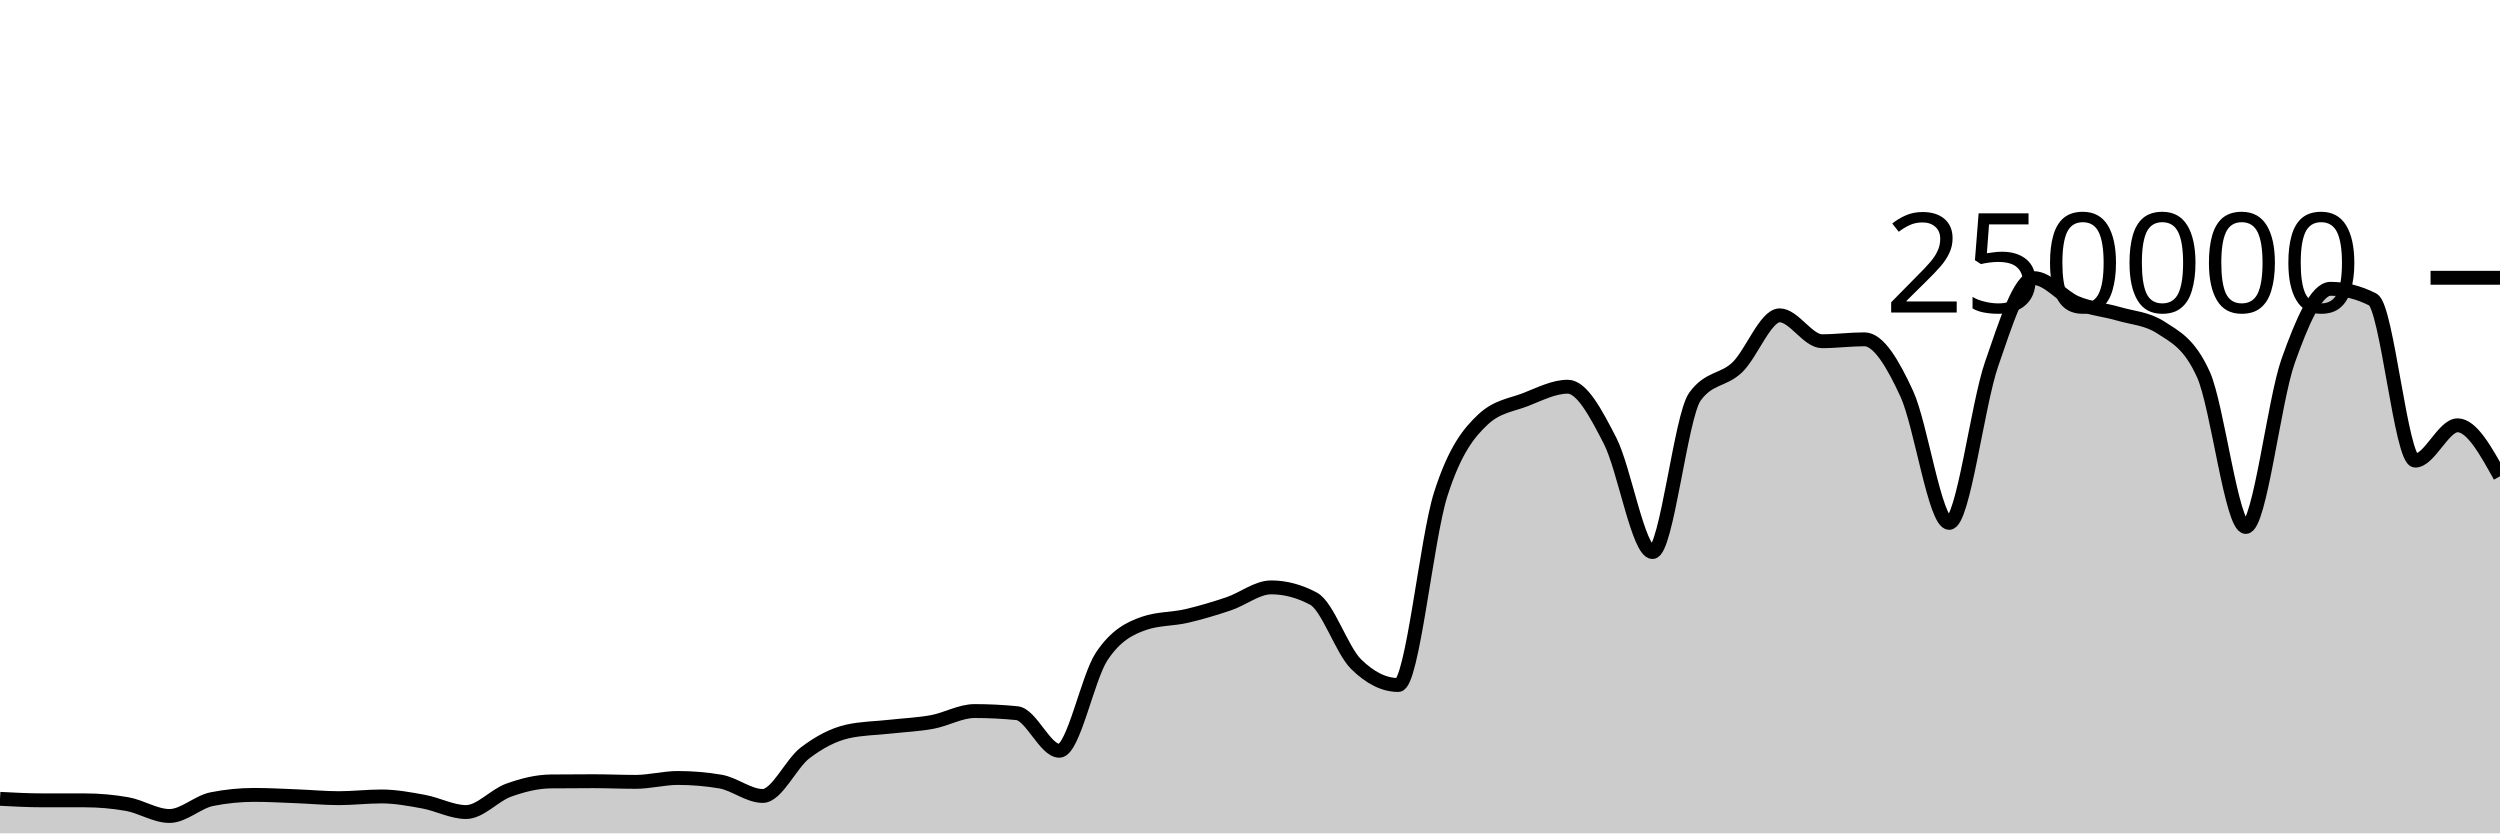
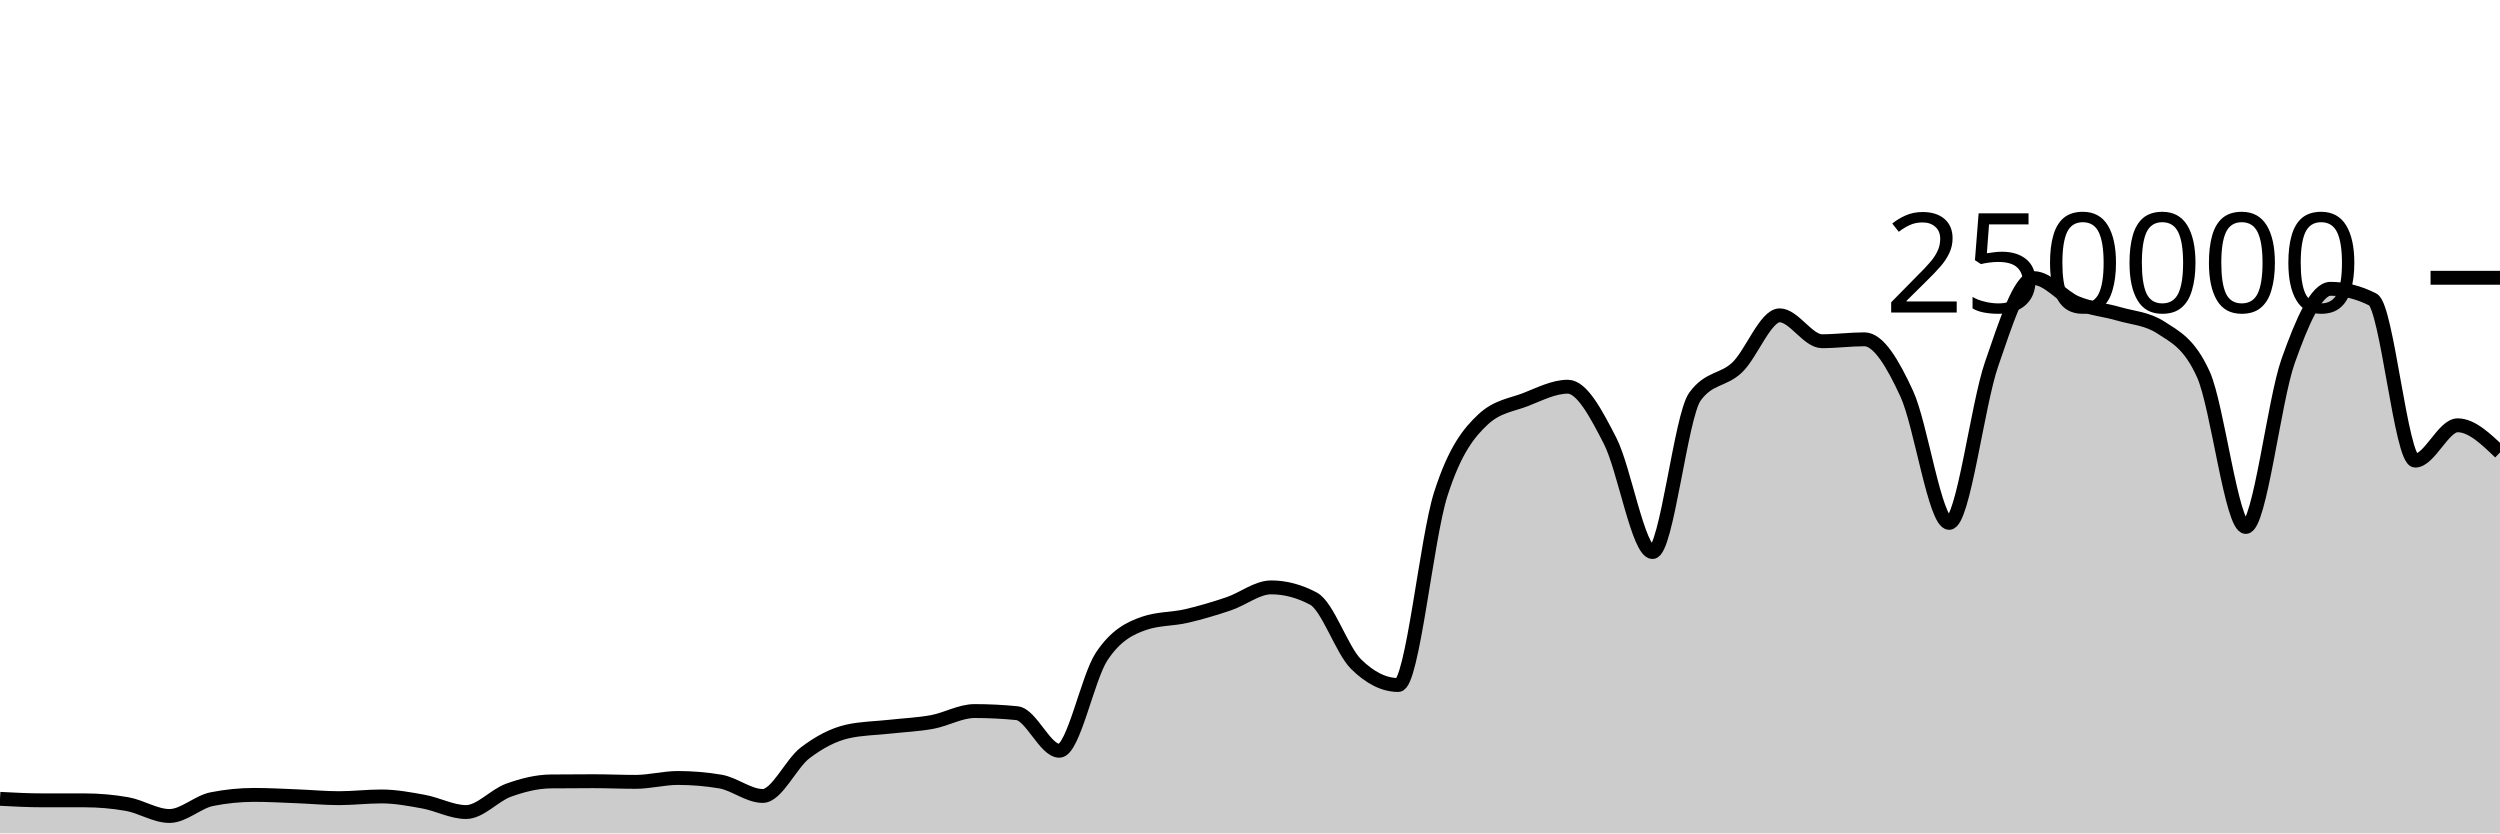
<svg xmlns="http://www.w3.org/2000/svg" viewBox="0 0 180 60">
  <g transform="translate(0,20)">
-     <path class="area" fill="rgba(0, 0, 0, 0.2)" d="M0,37.516C1.017,37.57,2.034,37.624,3.051,37.624C4.068,37.625,5.085,37.624,6.102,37.625C7.119,37.625,8.136,37.714,9.153,37.893C10.169,38.072,11.186,38.751,12.203,38.751C13.22,38.751,14.237,37.74,15.254,37.537C16.271,37.335,17.288,37.233,18.305,37.233C19.322,37.233,20.339,37.291,21.356,37.331C22.373,37.37,23.39,37.468,24.407,37.468C25.424,37.468,26.441,37.344,27.458,37.344C28.475,37.344,29.492,37.533,30.508,37.721C31.525,37.908,32.542,38.467,33.559,38.467C34.576,38.467,35.593,37.264,36.61,36.897C37.627,36.53,38.644,36.274,39.661,36.263C40.678,36.253,41.695,36.247,42.712,36.247C43.729,36.247,44.746,36.294,45.763,36.294C46.78,36.294,47.797,36.014,48.814,36.014C49.831,36.014,50.847,36.1,51.864,36.271C52.881,36.442,53.898,37.309,54.915,37.309C55.932,37.309,56.949,34.982,57.966,34.208C58.983,33.435,60,32.897,61.017,32.667C62.034,32.437,63.051,32.437,64.068,32.322C65.085,32.208,66.102,32.169,67.119,31.982C68.136,31.794,69.153,31.196,70.169,31.196C71.186,31.196,72.203,31.247,73.22,31.348C74.237,31.449,75.254,34.056,76.271,34.056C77.288,34.056,78.305,28.79,79.322,27.261C80.339,25.732,81.356,25.231,82.373,24.88C83.39,24.528,84.407,24.588,85.424,24.353C86.441,24.117,87.458,23.813,88.475,23.469C89.492,23.125,90.508,22.291,91.525,22.291C92.542,22.291,93.559,22.562,94.576,23.105C95.593,23.648,96.61,26.798,97.627,27.807C98.644,28.815,99.661,29.32,100.678,29.32C101.695,29.32,102.712,18.78,103.729,15.593C104.746,12.406,105.763,11.15,106.78,10.2C107.797,9.249,108.814,9.166,109.831,8.773C110.847,8.38,111.864,7.843,112.881,7.843C113.898,7.843,114.915,9.766,115.932,11.75C116.949,13.734,117.966,19.747,118.983,19.747C120,19.747,121.017,9.968,122.034,8.56C123.051,7.152,124.068,7.424,125.085,6.448C126.102,5.472,127.119,2.704,128.136,2.704C129.153,2.704,130.169,4.568,131.186,4.568C132.203,4.568,133.22,4.43,134.237,4.43C135.254,4.43,136.271,6.149,137.288,8.352C138.305,10.555,139.322,17.649,140.339,17.649C141.356,17.649,142.373,9.167,143.39,6.229C144.407,3.292,145.424,0.026,146.441,0.026C147.458,0.026,148.475,1.373,149.492,1.801C150.508,2.229,151.525,2.298,152.542,2.596C153.559,2.894,154.576,2.927,155.593,3.589C156.61,4.251,157.627,4.712,158.644,6.96C159.661,9.207,160.678,17.941,161.695,17.941C162.712,17.941,163.729,8.848,164.746,5.99C165.763,3.132,166.78,0.794,167.797,0.794C168.814,0.794,169.831,1.051,170.847,1.566C171.864,2.081,172.881,13.165,173.898,13.165C174.915,13.165,175.932,10.621,176.949,10.621C177.966,10.621,178.983,12.458,180,14.295L180,40C178.983,40,177.966,40,176.949,40C175.932,40,174.915,40,173.898,40C172.881,40,171.864,40,170.847,40C169.831,40,168.814,40,167.797,40C166.78,40,165.763,40,164.746,40C163.729,40,162.712,40,161.695,40C160.678,40,159.661,40,158.644,40C157.627,40,156.61,40,155.593,40C154.576,40,153.559,40,152.542,40C151.525,40,150.508,40,149.492,40C148.475,40,147.458,40,146.441,40C145.424,40,144.407,40,143.39,40C142.373,40,141.356,40,140.339,40C139.322,40,138.305,40,137.288,40C136.271,40,135.254,40,134.237,40C133.22,40,132.203,40,131.186,40C130.169,40,129.153,40,128.136,40C127.119,40,126.102,40,125.085,40C124.068,40,123.051,40,122.034,40C121.017,40,120,40,118.983,40C117.966,40,116.949,40,115.932,40C114.915,40,113.898,40,112.881,40C111.864,40,110.847,40,109.831,40C108.814,40,107.797,40,106.78,40C105.763,40,104.746,40,103.729,40C102.712,40,101.695,40,100.678,40C99.661,40,98.644,40,97.627,40C96.61,40,95.593,40,94.576,40C93.559,40,92.542,40,91.525,40C90.508,40,89.492,40,88.475,40C87.458,40,86.441,40,85.424,40C84.407,40,83.39,40,82.373,40C81.356,40,80.339,40,79.322,40C78.305,40,77.288,40,76.271,40C75.254,40,74.237,40,73.22,40C72.203,40,71.186,40,70.169,40C69.153,40,68.136,40,67.119,40C66.102,40,65.085,40,64.068,40C63.051,40,62.034,40,61.017,40C60,40,58.983,40,57.966,40C56.949,40,55.932,40,54.915,40C53.898,40,52.881,40,51.864,40C50.847,40,49.831,40,48.814,40C47.797,40,46.78,40,45.763,40C44.746,40,43.729,40,42.712,40C41.695,40,40.678,40,39.661,40C38.644,40,37.627,40,36.61,40C35.593,40,34.576,40,33.559,40C32.542,40,31.525,40,30.508,40C29.492,40,28.475,40,27.458,40C26.441,40,25.424,40,24.407,40C23.39,40,22.373,40,21.356,40C20.339,40,19.322,40,18.305,40C17.288,40,16.271,40,15.254,40C14.237,40,13.22,40,12.203,40C11.186,40,10.169,40,9.153,40C8.136,40,7.119,40,6.102,40C5.085,40,4.068,40,3.051,40C2.034,40,1.017,40,0,40Z" />
-     <path class="line" stroke="black" fill="none" d="M0,37.516C1.017,37.57,2.034,37.624,3.051,37.624C4.068,37.625,5.085,37.624,6.102,37.625C7.119,37.625,8.136,37.714,9.153,37.893C10.169,38.072,11.186,38.751,12.203,38.751C13.22,38.751,14.237,37.74,15.254,37.537C16.271,37.335,17.288,37.233,18.305,37.233C19.322,37.233,20.339,37.291,21.356,37.331C22.373,37.37,23.39,37.468,24.407,37.468C25.424,37.468,26.441,37.344,27.458,37.344C28.475,37.344,29.492,37.533,30.508,37.721C31.525,37.908,32.542,38.467,33.559,38.467C34.576,38.467,35.593,37.264,36.61,36.897C37.627,36.53,38.644,36.274,39.661,36.263C40.678,36.253,41.695,36.247,42.712,36.247C43.729,36.247,44.746,36.294,45.763,36.294C46.78,36.294,47.797,36.014,48.814,36.014C49.831,36.014,50.847,36.1,51.864,36.271C52.881,36.442,53.898,37.309,54.915,37.309C55.932,37.309,56.949,34.982,57.966,34.208C58.983,33.435,60,32.897,61.017,32.667C62.034,32.437,63.051,32.437,64.068,32.322C65.085,32.208,66.102,32.169,67.119,31.982C68.136,31.794,69.153,31.196,70.169,31.196C71.186,31.196,72.203,31.247,73.22,31.348C74.237,31.449,75.254,34.056,76.271,34.056C77.288,34.056,78.305,28.79,79.322,27.261C80.339,25.732,81.356,25.231,82.373,24.88C83.39,24.528,84.407,24.588,85.424,24.353C86.441,24.117,87.458,23.813,88.475,23.469C89.492,23.125,90.508,22.291,91.525,22.291C92.542,22.291,93.559,22.562,94.576,23.105C95.593,23.648,96.61,26.798,97.627,27.807C98.644,28.815,99.661,29.32,100.678,29.32C101.695,29.32,102.712,18.78,103.729,15.593C104.746,12.406,105.763,11.15,106.78,10.2C107.797,9.249,108.814,9.166,109.831,8.773C110.847,8.38,111.864,7.843,112.881,7.843C113.898,7.843,114.915,9.766,115.932,11.75C116.949,13.734,117.966,19.747,118.983,19.747C120,19.747,121.017,9.968,122.034,8.56C123.051,7.152,124.068,7.424,125.085,6.448C126.102,5.472,127.119,2.704,128.136,2.704C129.153,2.704,130.169,4.568,131.186,4.568C132.203,4.568,133.22,4.43,134.237,4.43C135.254,4.43,136.271,6.149,137.288,8.352C138.305,10.555,139.322,17.649,140.339,17.649C141.356,17.649,142.373,9.167,143.39,6.229C144.407,3.292,145.424,0.026,146.441,0.026C147.458,0.026,148.475,1.373,149.492,1.801C150.508,2.229,151.525,2.298,152.542,2.596C153.559,2.894,154.576,2.927,155.593,3.589C156.61,4.251,157.627,4.712,158.644,6.96C159.661,9.207,160.678,17.941,161.695,17.941C162.712,17.941,163.729,8.848,164.746,5.99C165.763,3.132,166.78,0.794,167.797,0.794C168.814,0.794,169.831,1.051,170.847,1.566C171.864,2.081,172.881,13.165,173.898,13.165C174.915,13.165,175.932,10.621,176.949,10.621C177.966,10.621,178.983,12.458,180,14.295" />
+     <path class="area" fill="rgba(0, 0, 0, 0.2)" d="M0,37.516C1.017,37.57,2.034,37.624,3.051,37.624C4.068,37.625,5.085,37.624,6.102,37.625C7.119,37.625,8.136,37.714,9.153,37.893C10.169,38.072,11.186,38.751,12.203,38.751C13.22,38.751,14.237,37.74,15.254,37.537C16.271,37.335,17.288,37.233,18.305,37.233C19.322,37.233,20.339,37.291,21.356,37.331C22.373,37.37,23.39,37.468,24.407,37.468C25.424,37.468,26.441,37.344,27.458,37.344C28.475,37.344,29.492,37.533,30.508,37.721C31.525,37.908,32.542,38.467,33.559,38.467C34.576,38.467,35.593,37.264,36.61,36.897C37.627,36.53,38.644,36.274,39.661,36.263C40.678,36.253,41.695,36.247,42.712,36.247C43.729,36.247,44.746,36.294,45.763,36.294C46.78,36.294,47.797,36.014,48.814,36.014C49.831,36.014,50.847,36.1,51.864,36.271C52.881,36.442,53.898,37.309,54.915,37.309C55.932,37.309,56.949,34.982,57.966,34.208C58.983,33.435,60,32.897,61.017,32.667C62.034,32.437,63.051,32.437,64.068,32.322C65.085,32.208,66.102,32.169,67.119,31.982C68.136,31.794,69.153,31.196,70.169,31.196C71.186,31.196,72.203,31.247,73.22,31.348C74.237,31.449,75.254,34.056,76.271,34.056C77.288,34.056,78.305,28.79,79.322,27.261C80.339,25.732,81.356,25.231,82.373,24.88C83.39,24.528,84.407,24.588,85.424,24.353C86.441,24.117,87.458,23.813,88.475,23.469C89.492,23.125,90.508,22.291,91.525,22.291C92.542,22.291,93.559,22.562,94.576,23.105C95.593,23.648,96.61,26.798,97.627,27.807C98.644,28.815,99.661,29.32,100.678,29.32C101.695,29.32,102.712,18.78,103.729,15.593C104.746,12.406,105.763,11.15,106.78,10.2C107.797,9.249,108.814,9.166,109.831,8.773C110.847,8.38,111.864,7.843,112.881,7.843C113.898,7.843,114.915,9.766,115.932,11.75C116.949,13.734,117.966,19.747,118.983,19.747C120,19.747,121.017,9.968,122.034,8.56C123.051,7.152,124.068,7.424,125.085,6.448C126.102,5.472,127.119,2.704,128.136,2.704C129.153,2.704,130.169,4.568,131.186,4.568C132.203,4.568,133.22,4.43,134.237,4.43C135.254,4.43,136.271,6.149,137.288,8.352C138.305,10.555,139.322,17.649,140.339,17.649C141.356,17.649,142.373,9.167,143.39,6.229C144.407,3.292,145.424,0.026,146.441,0.026C147.458,0.026,148.475,1.373,149.492,1.801C150.508,2.229,151.525,2.298,152.542,2.596C153.559,2.894,154.576,2.927,155.593,3.589C156.61,4.251,157.627,4.712,158.644,6.96C159.661,9.207,160.678,17.941,161.695,17.941C162.712,17.941,163.729,8.848,164.746,5.99C165.763,3.132,166.78,0.794,167.797,0.794C168.814,0.794,169.831,1.051,170.847,1.566C171.864,2.081,172.881,13.165,173.898,13.165C174.915,13.165,175.932,10.621,176.949,10.621C177.966,10.621,178.983,11.599,180,12.577L180,40C178.983,40,177.966,40,176.949,40C175.932,40,174.915,40,173.898,40C172.881,40,171.864,40,170.847,40C169.831,40,168.814,40,167.797,40C166.78,40,165.763,40,164.746,40C163.729,40,162.712,40,161.695,40C160.678,40,159.661,40,158.644,40C157.627,40,156.61,40,155.593,40C154.576,40,153.559,40,152.542,40C151.525,40,150.508,40,149.492,40C148.475,40,147.458,40,146.441,40C145.424,40,144.407,40,143.39,40C142.373,40,141.356,40,140.339,40C139.322,40,138.305,40,137.288,40C136.271,40,135.254,40,134.237,40C133.22,40,132.203,40,131.186,40C130.169,40,129.153,40,128.136,40C127.119,40,126.102,40,125.085,40C124.068,40,123.051,40,122.034,40C121.017,40,120,40,118.983,40C117.966,40,116.949,40,115.932,40C114.915,40,113.898,40,112.881,40C111.864,40,110.847,40,109.831,40C108.814,40,107.797,40,106.78,40C105.763,40,104.746,40,103.729,40C102.712,40,101.695,40,100.678,40C99.661,40,98.644,40,97.627,40C96.61,40,95.593,40,94.576,40C93.559,40,92.542,40,91.525,40C90.508,40,89.492,40,88.475,40C87.458,40,86.441,40,85.424,40C84.407,40,83.39,40,82.373,40C81.356,40,80.339,40,79.322,40C78.305,40,77.288,40,76.271,40C75.254,40,74.237,40,73.22,40C72.203,40,71.186,40,70.169,40C69.153,40,68.136,40,67.119,40C66.102,40,65.085,40,64.068,40C63.051,40,62.034,40,61.017,40C60,40,58.983,40,57.966,40C56.949,40,55.932,40,54.915,40C53.898,40,52.881,40,51.864,40C50.847,40,49.831,40,48.814,40C47.797,40,46.78,40,45.763,40C44.746,40,43.729,40,42.712,40C41.695,40,40.678,40,39.661,40C38.644,40,37.627,40,36.61,40C35.593,40,34.576,40,33.559,40C32.542,40,31.525,40,30.508,40C29.492,40,28.475,40,27.458,40C26.441,40,25.424,40,24.407,40C23.39,40,22.373,40,21.356,40C20.339,40,19.322,40,18.305,40C17.288,40,16.271,40,15.254,40C14.237,40,13.22,40,12.203,40C11.186,40,10.169,40,9.153,40C8.136,40,7.119,40,6.102,40C5.085,40,4.068,40,3.051,40C2.034,40,1.017,40,0,40Z" />
+     <path class="line" stroke="black" fill="none" d="M0,37.516C1.017,37.57,2.034,37.624,3.051,37.624C4.068,37.625,5.085,37.624,6.102,37.625C7.119,37.625,8.136,37.714,9.153,37.893C10.169,38.072,11.186,38.751,12.203,38.751C13.22,38.751,14.237,37.74,15.254,37.537C16.271,37.335,17.288,37.233,18.305,37.233C19.322,37.233,20.339,37.291,21.356,37.331C22.373,37.37,23.39,37.468,24.407,37.468C25.424,37.468,26.441,37.344,27.458,37.344C28.475,37.344,29.492,37.533,30.508,37.721C31.525,37.908,32.542,38.467,33.559,38.467C34.576,38.467,35.593,37.264,36.61,36.897C37.627,36.53,38.644,36.274,39.661,36.263C40.678,36.253,41.695,36.247,42.712,36.247C43.729,36.247,44.746,36.294,45.763,36.294C46.78,36.294,47.797,36.014,48.814,36.014C49.831,36.014,50.847,36.1,51.864,36.271C52.881,36.442,53.898,37.309,54.915,37.309C55.932,37.309,56.949,34.982,57.966,34.208C58.983,33.435,60,32.897,61.017,32.667C62.034,32.437,63.051,32.437,64.068,32.322C65.085,32.208,66.102,32.169,67.119,31.982C68.136,31.794,69.153,31.196,70.169,31.196C71.186,31.196,72.203,31.247,73.22,31.348C74.237,31.449,75.254,34.056,76.271,34.056C77.288,34.056,78.305,28.79,79.322,27.261C80.339,25.732,81.356,25.231,82.373,24.88C83.39,24.528,84.407,24.588,85.424,24.353C86.441,24.117,87.458,23.813,88.475,23.469C89.492,23.125,90.508,22.291,91.525,22.291C92.542,22.291,93.559,22.562,94.576,23.105C95.593,23.648,96.61,26.798,97.627,27.807C98.644,28.815,99.661,29.32,100.678,29.32C101.695,29.32,102.712,18.78,103.729,15.593C104.746,12.406,105.763,11.15,106.78,10.2C107.797,9.249,108.814,9.166,109.831,8.773C110.847,8.38,111.864,7.843,112.881,7.843C113.898,7.843,114.915,9.766,115.932,11.75C116.949,13.734,117.966,19.747,118.983,19.747C120,19.747,121.017,9.968,122.034,8.56C123.051,7.152,124.068,7.424,125.085,6.448C126.102,5.472,127.119,2.704,128.136,2.704C129.153,2.704,130.169,4.568,131.186,4.568C132.203,4.568,133.22,4.43,134.237,4.43C135.254,4.43,136.271,6.149,137.288,8.352C138.305,10.555,139.322,17.649,140.339,17.649C141.356,17.649,142.373,9.167,143.39,6.229C144.407,3.292,145.424,0.026,146.441,0.026C147.458,0.026,148.475,1.373,149.492,1.801C150.508,2.229,151.525,2.298,152.542,2.596C153.559,2.894,154.576,2.927,155.593,3.589C156.61,4.251,157.627,4.712,158.644,6.96C159.661,9.207,160.678,17.941,161.695,17.941C162.712,17.941,163.729,8.848,164.746,5.99C165.763,3.132,166.78,0.794,167.797,0.794C168.814,0.794,169.831,1.051,170.847,1.566C171.864,2.081,172.881,13.165,173.898,13.165C174.915,13.165,175.932,10.621,176.949,10.621C177.966,10.621,178.983,11.599,180,12.577" />
    <path class="axis-ceiling" stroke-width="1" stroke="black" fill="none" d="M175,0L180,0" />
    <text class="axis-ceiling-label" font-family="sans-serif" text-anchor="end" font-size="10px" x="170" y="2.5">250000</text>
  </g>
</svg>
